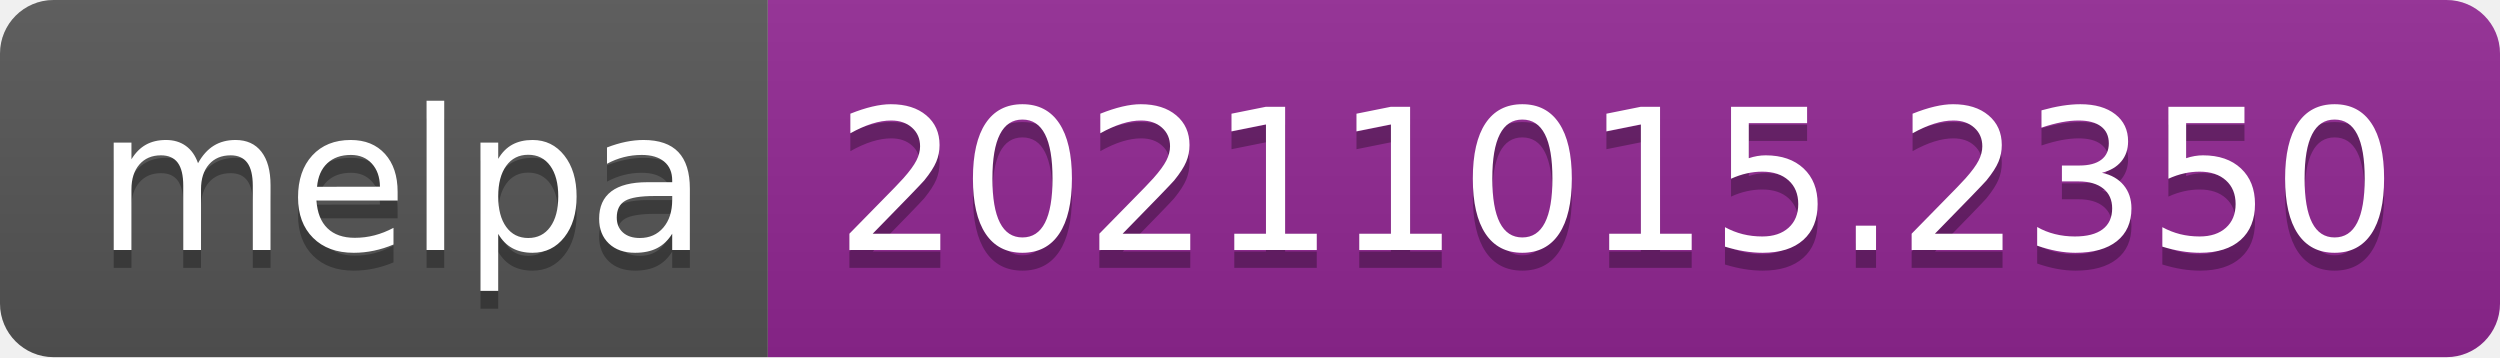
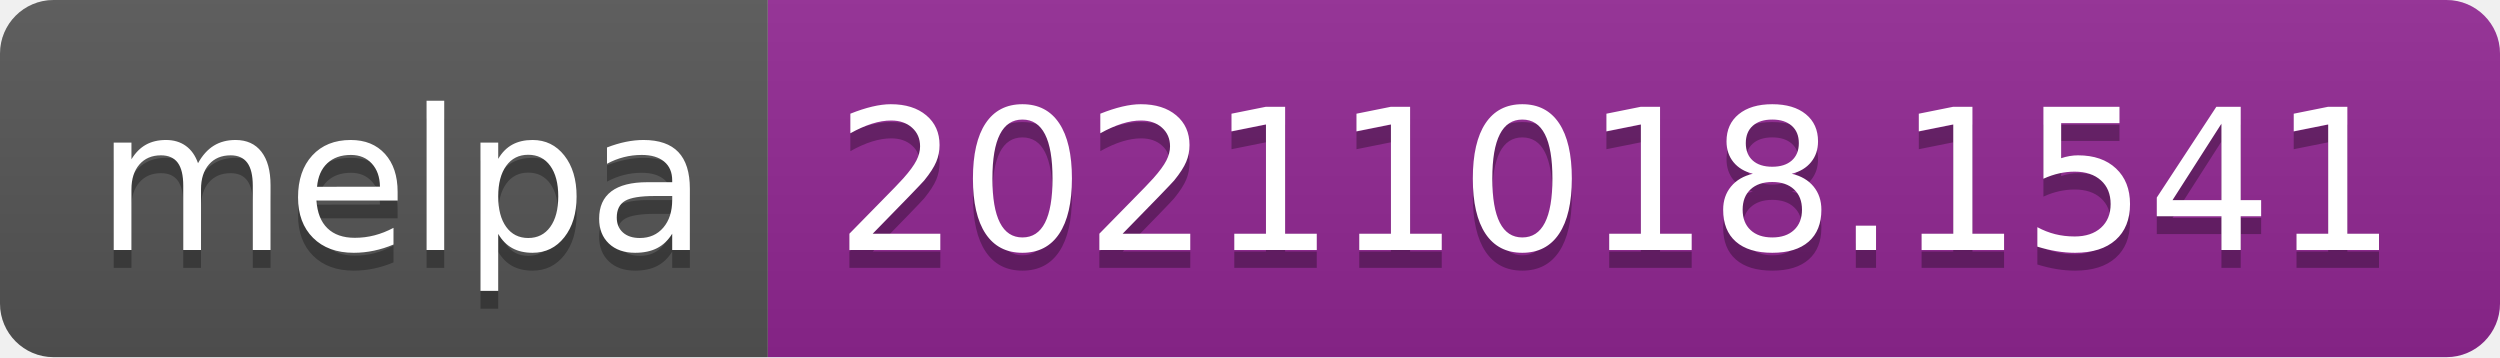
- <svg xmlns="http://www.w3.org/2000/svg" width="140" height="20" role="img" aria-label="melpa: 20211015.2350">
+ <svg xmlns="http://www.w3.org/2000/svg" width="140" height="20" role="img" aria-label="melpa: 20211018.1541">
  <linearGradient id="s" x2="0" y2="100%">
    <stop offset="0" stop-color="#bbb" stop-opacity=".1" />
    <stop offset="1" stop-opacity=".1" />
  </linearGradient>
  <clipPath id="r">
    <rect width="140" height="20" rx="3" fill="#fff" />
  </clipPath>
  <g clip-path="url(#r)">
    <rect width="43" height="20" fill="#555" />
    <rect x="43" width="97" height="20" fill="#922793" />
    <rect width="140" height="20" fill="url(#s)" />
  </g>
  <g fill="#fff" text-anchor="middle" font-family="Verdana,Geneva,DejaVu Sans,sans-serif" text-rendering="geometricPrecision" font-size="110">
    <text aria-hidden="true" x="225" y="150" fill="#010101" fill-opacity=".3" transform="scale(.1)" textLength="330">melpa</text>
    <text x="225" y="140" transform="scale(.1)" fill="#fff" textLength="330">melpa</text>
-     <text aria-hidden="true" x="905" y="150" fill="#010101" fill-opacity=".3" transform="scale(.1)" textLength="870">20211015.2350</text>
-     <text x="905" y="140" transform="scale(.1)" fill="#fff" textLength="870">20211015.2350</text>
+     <text aria-hidden="true" x="905" y="150" fill="#010101" fill-opacity=".3" transform="scale(.1)" textLength="870">20211018.1541</text>
+     <text x="905" y="140" transform="scale(.1)" fill="#fff" textLength="870">20211018.1541</text>
  </g>
</svg>
